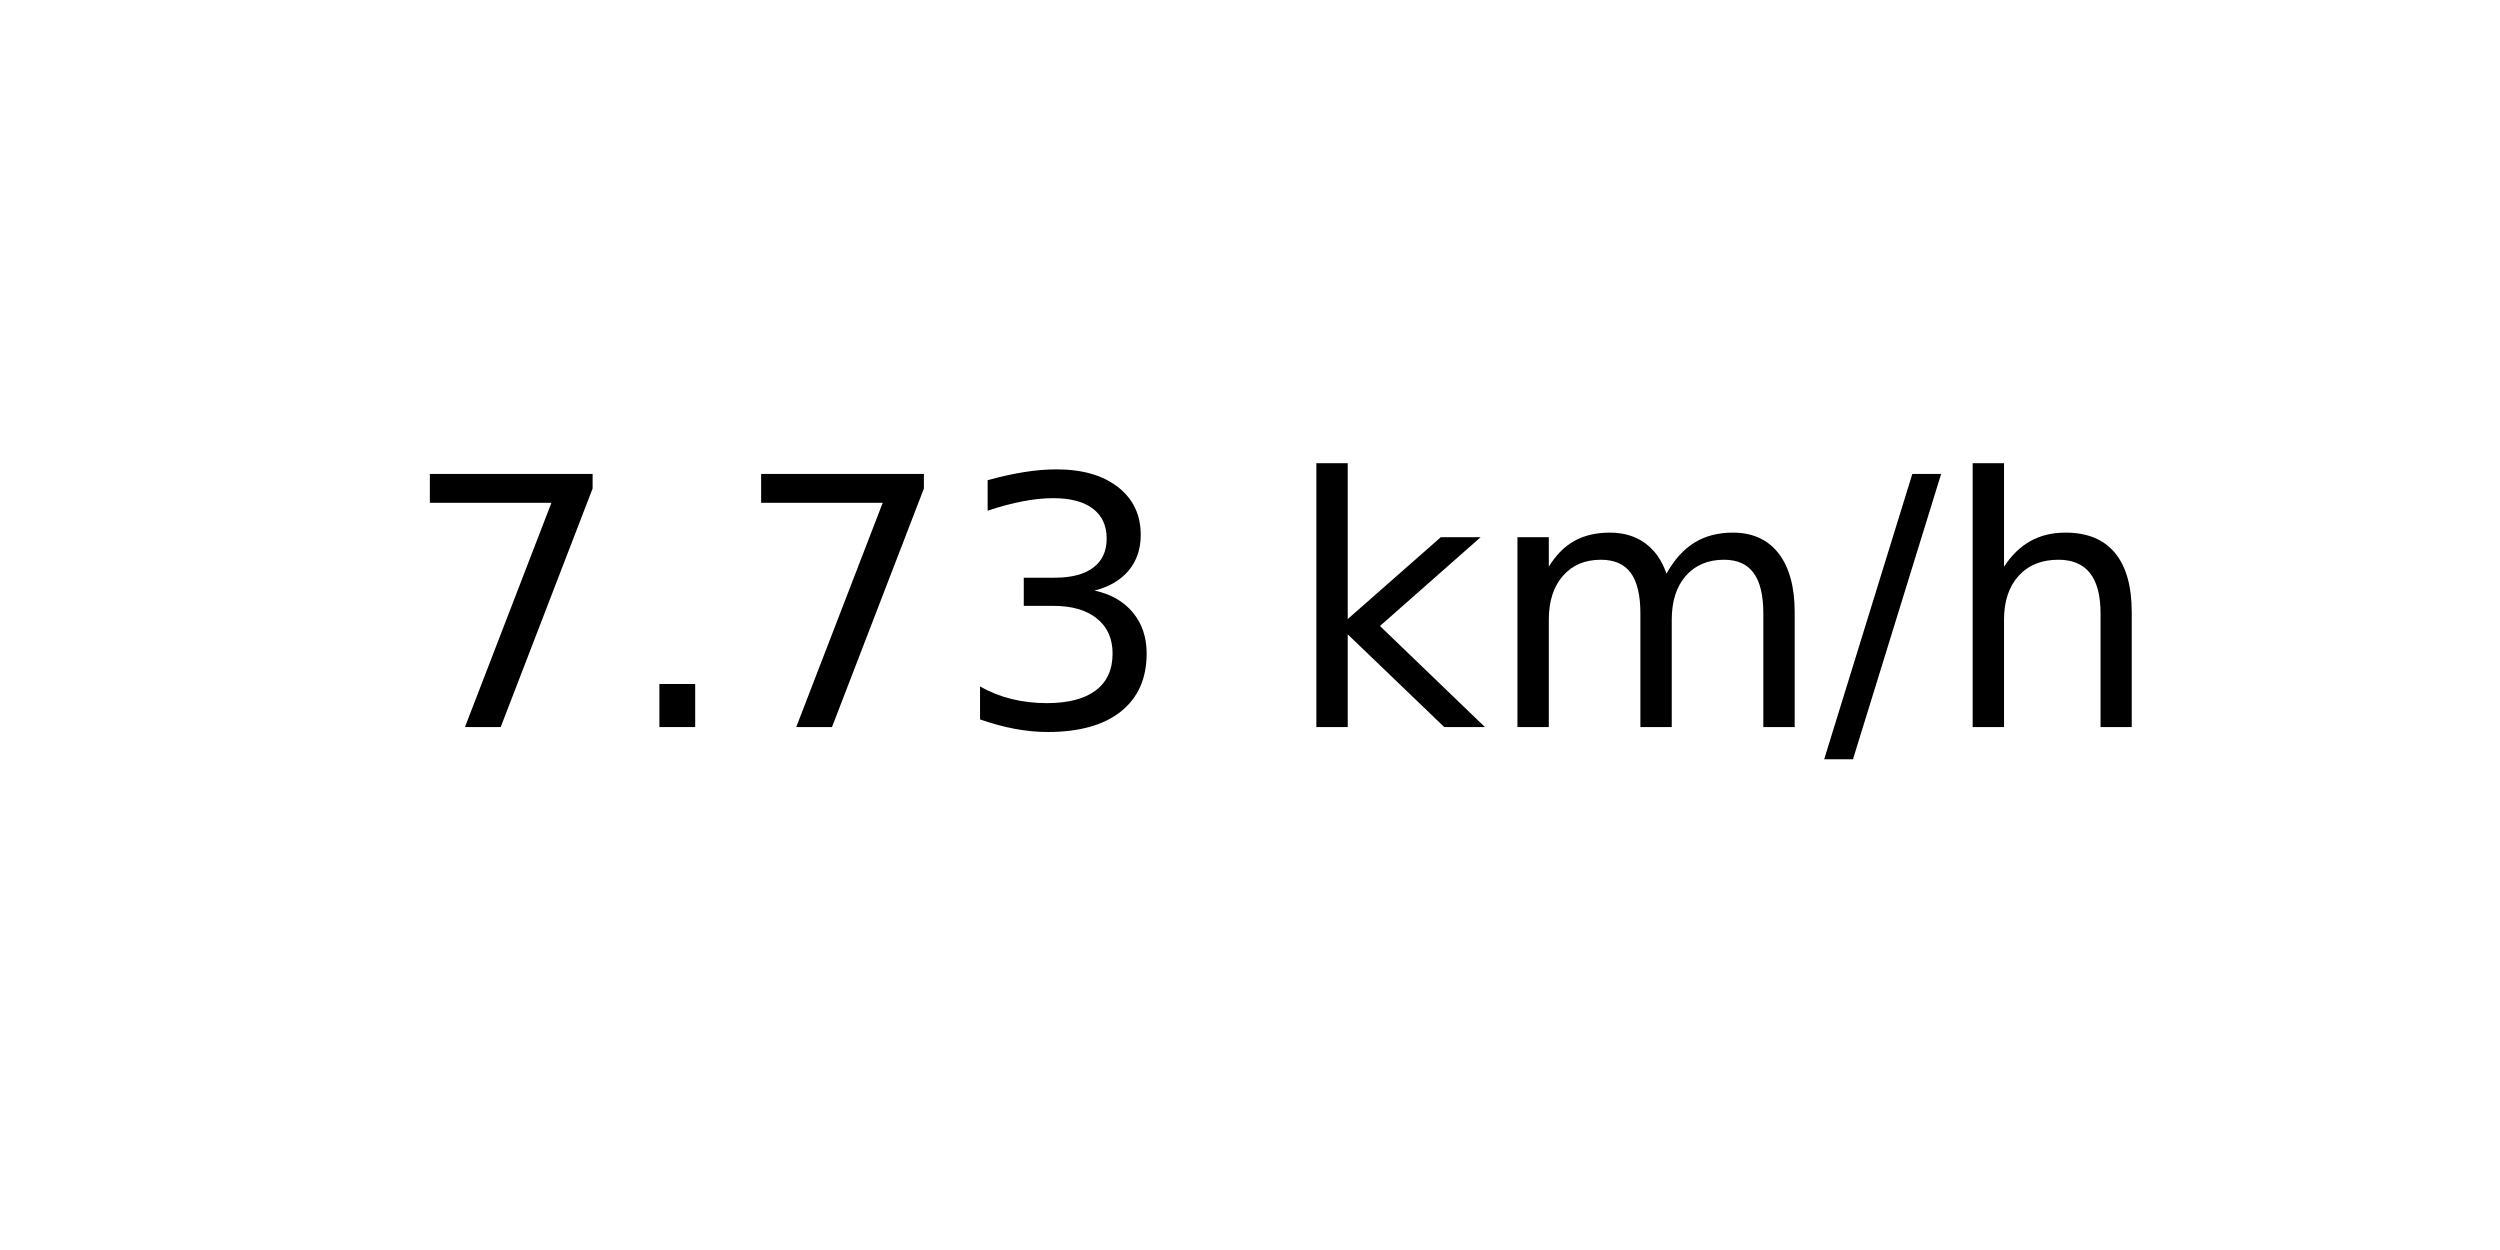
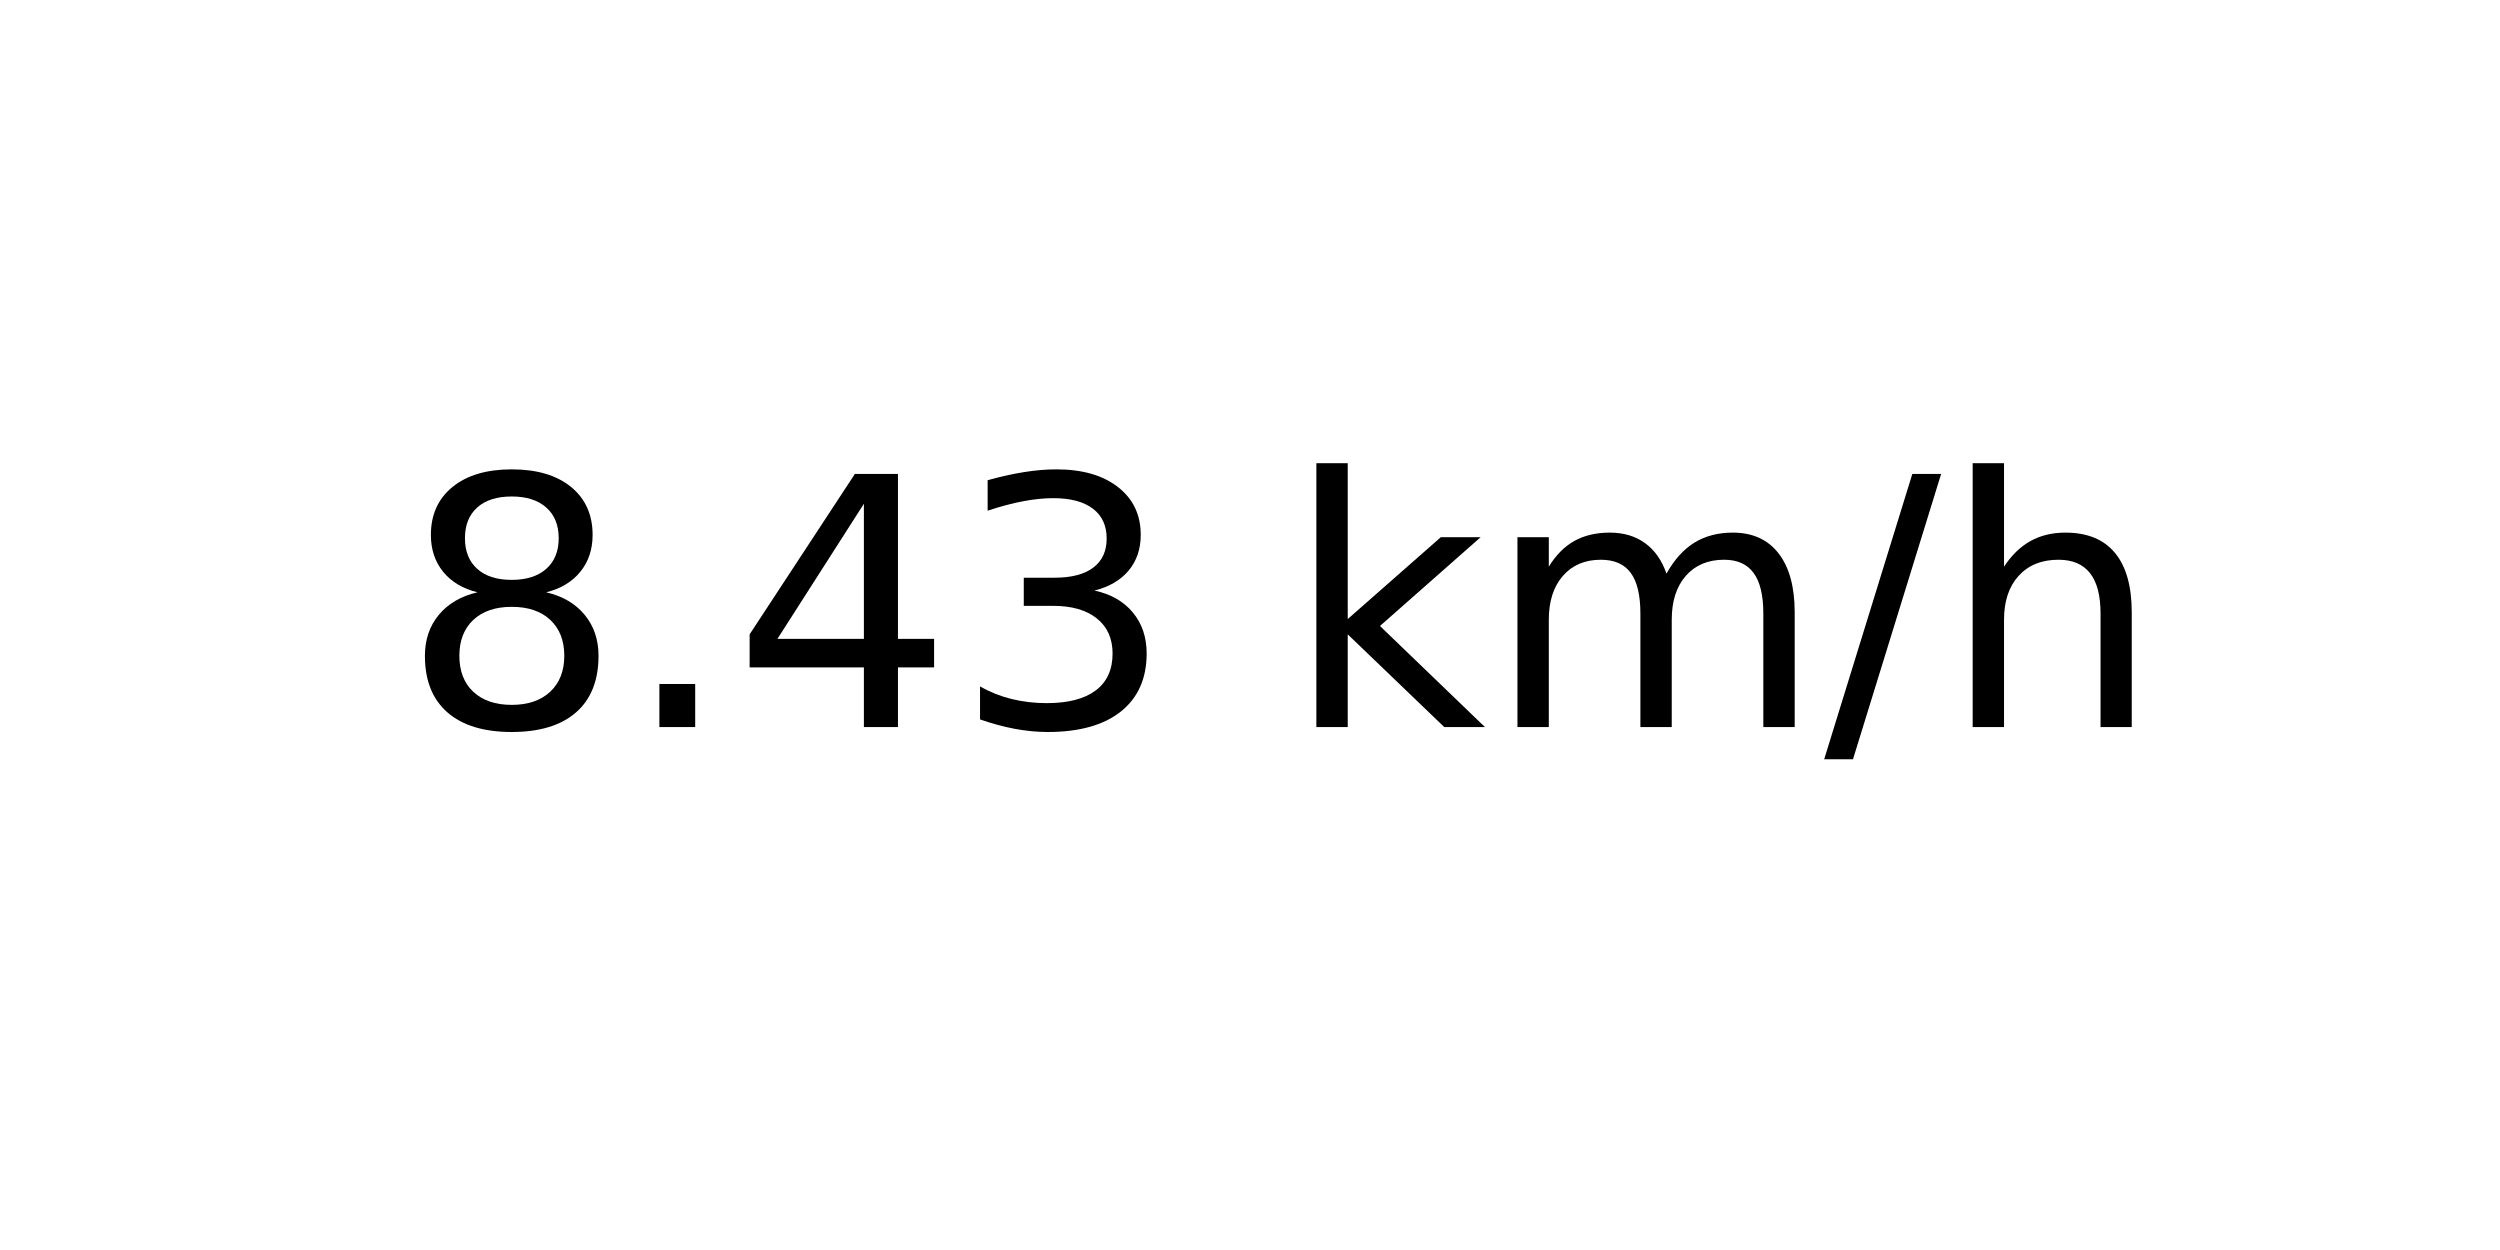
<svg xmlns="http://www.w3.org/2000/svg" xmlns:xlink="http://www.w3.org/1999/xlink" width="72pt" height="36pt" viewBox="0 0 72 36" version="1.1">
  <defs>
    <style type="text/css">*{stroke-linejoin: round; stroke-linecap: butt}</style>
  </defs>
  <g id="figure_1">
    <g id="axes_1">
      <g id="text_1">
        <g transform="translate(11.55937 20.93937) scale(0.1 -0.1)">
          <defs>
-             <path id="DejaVuSans-37" d="M 525 4666  L 3525 4666  L 3525 4397  L 1831 0  L 1172 0  L 2766 4134  L 525 4134  L 525 4666  z " transform="scale(0.015625)" />
+             <path id="DejaVuSans-38" d="M 2034 2216  Q 1584 2216 1326 1975  Q 1069 1734 1069 1313  Q 1069 891 1326 650  Q 1584 409 2034 409  Q 2484 409 2743 651  Q 3003 894 3003 1313  Q 3003 1734 2745 1975  Q 2488 2216 2034 2216  z M 1403 2484  Q 997 2584 770 2862  Q 544 3141 544 3541  Q 544 4100 942 4425  Q 1341 4750 2034 4750  Q 2731 4750 3128 4425  Q 3525 4100 3525 3541  Q 3525 3141 3298 2862  Q 3072 2584 2669 2484  Q 3125 2378 3379 2068  Q 3634 1759 3634 1313  Q 3634 634 3220 271  Q 2806 -91 2034 -91  Q 1263 -91 848 271  Q 434 634 434 1313  Q 434 1759 690 2068  Q 947 2378 1403 2484  z M 1172 3481  Q 1172 3119 1398 2916  Q 1625 2713 2034 2713  Q 2441 2713 2670 2916  Q 2900 3119 2900 3481  Q 2900 3844 2670 4047  Q 2441 4250 2034 4250  Q 1625 4250 1398 4047  Q 1172 3844 1172 3481  z " transform="scale(0.015625)" />
            <path id="DejaVuSans-2e" d="M 684 794  L 1344 794  L 1344 0  L 684 0  L 684 794  z " transform="scale(0.015625)" />
+             <path id="DejaVuSans-34" d="M 2419 4116  L 825 1625  L 2419 1625  L 2419 4116  z M 2253 4666  L 3047 4666  L 3047 1625  L 3713 1625  L 3713 1100  L 3047 1100  L 3047 0  L 2419 0  L 2419 1100  L 313 1100  L 313 1709  L 2253 4666  z " transform="scale(0.015625)" />
            <path id="DejaVuSans-33" d="M 2597 2516  Q 3050 2419 3304 2112  Q 3559 1806 3559 1356  Q 3559 666 3084 287  Q 2609 -91 1734 -91  Q 1441 -91 1130 -33  Q 819 25 488 141  L 488 750  Q 750 597 1062 519  Q 1375 441 1716 441  Q 2309 441 2620 675  Q 2931 909 2931 1356  Q 2931 1769 2642 2001  Q 2353 2234 1838 2234  L 1294 2234  L 1294 2753  L 1863 2753  Q 2328 2753 2575 2939  Q 2822 3125 2822 3475  Q 2822 3834 2567 4026  Q 2313 4219 1838 4219  Q 1578 4219 1281 4162  Q 984 4106 628 3988  L 628 4550  Q 988 4650 1302 4700  Q 1616 4750 1894 4750  Q 2613 4750 3031 4423  Q 3450 4097 3450 3541  Q 3450 3153 3228 2886  Q 3006 2619 2597 2516  z " transform="scale(0.015625)" />
            <path id="DejaVuSans-20" transform="scale(0.015625)" />
            <path id="DejaVuSans-6b" d="M 581 4863  L 1159 4863  L 1159 1991  L 2875 3500  L 3609 3500  L 1753 1863  L 3688 0  L 2938 0  L 1159 1709  L 1159 0  L 581 0  L 581 4863  z " transform="scale(0.015625)" />
            <path id="DejaVuSans-6d" d="M 3328 2828  Q 3544 3216 3844 3400  Q 4144 3584 4550 3584  Q 5097 3584 5394 3201  Q 5691 2819 5691 2113  L 5691 0  L 5113 0  L 5113 2094  Q 5113 2597 4934 2840  Q 4756 3084 4391 3084  Q 3944 3084 3684 2787  Q 3425 2491 3425 1978  L 3425 0  L 2847 0  L 2847 2094  Q 2847 2600 2669 2842  Q 2491 3084 2119 3084  Q 1678 3084 1418 2786  Q 1159 2488 1159 1978  L 1159 0  L 581 0  L 581 3500  L 1159 3500  L 1159 2956  Q 1356 3278 1631 3431  Q 1906 3584 2284 3584  Q 2666 3584 2933 3390  Q 3200 3197 3328 2828  z " transform="scale(0.015625)" />
            <path id="DejaVuSans-2f" d="M 1625 4666  L 2156 4666  L 531 -594  L 0 -594  L 1625 4666  z " transform="scale(0.015625)" />
            <path id="DejaVuSans-68" d="M 3513 2113  L 3513 0  L 2938 0  L 2938 2094  Q 2938 2591 2744 2837  Q 2550 3084 2163 3084  Q 1697 3084 1428 2787  Q 1159 2491 1159 1978  L 1159 0  L 581 0  L 581 4863  L 1159 4863  L 1159 2956  Q 1366 3272 1645 3428  Q 1925 3584 2291 3584  Q 2894 3584 3203 3211  Q 3513 2838 3513 2113  z " transform="scale(0.015625)" />
          </defs>
-           <use xlink:href="#DejaVuSans-37" />
+           <use xlink:href="#DejaVuSans-38" />
          <use xlink:href="#DejaVuSans-2e" x="63.623" />
-           <use xlink:href="#DejaVuSans-37" x="95.41" />
+           <use xlink:href="#DejaVuSans-34" x="95.41" />
          <use xlink:href="#DejaVuSans-33" x="159.033" />
          <use xlink:href="#DejaVuSans-20" x="222.656" />
          <use xlink:href="#DejaVuSans-6b" x="254.443" />
          <use xlink:href="#DejaVuSans-6d" x="312.354" />
          <use xlink:href="#DejaVuSans-2f" x="409.766" />
          <use xlink:href="#DejaVuSans-68" x="443.457" />
        </g>
      </g>
    </g>
  </g>
</svg>
